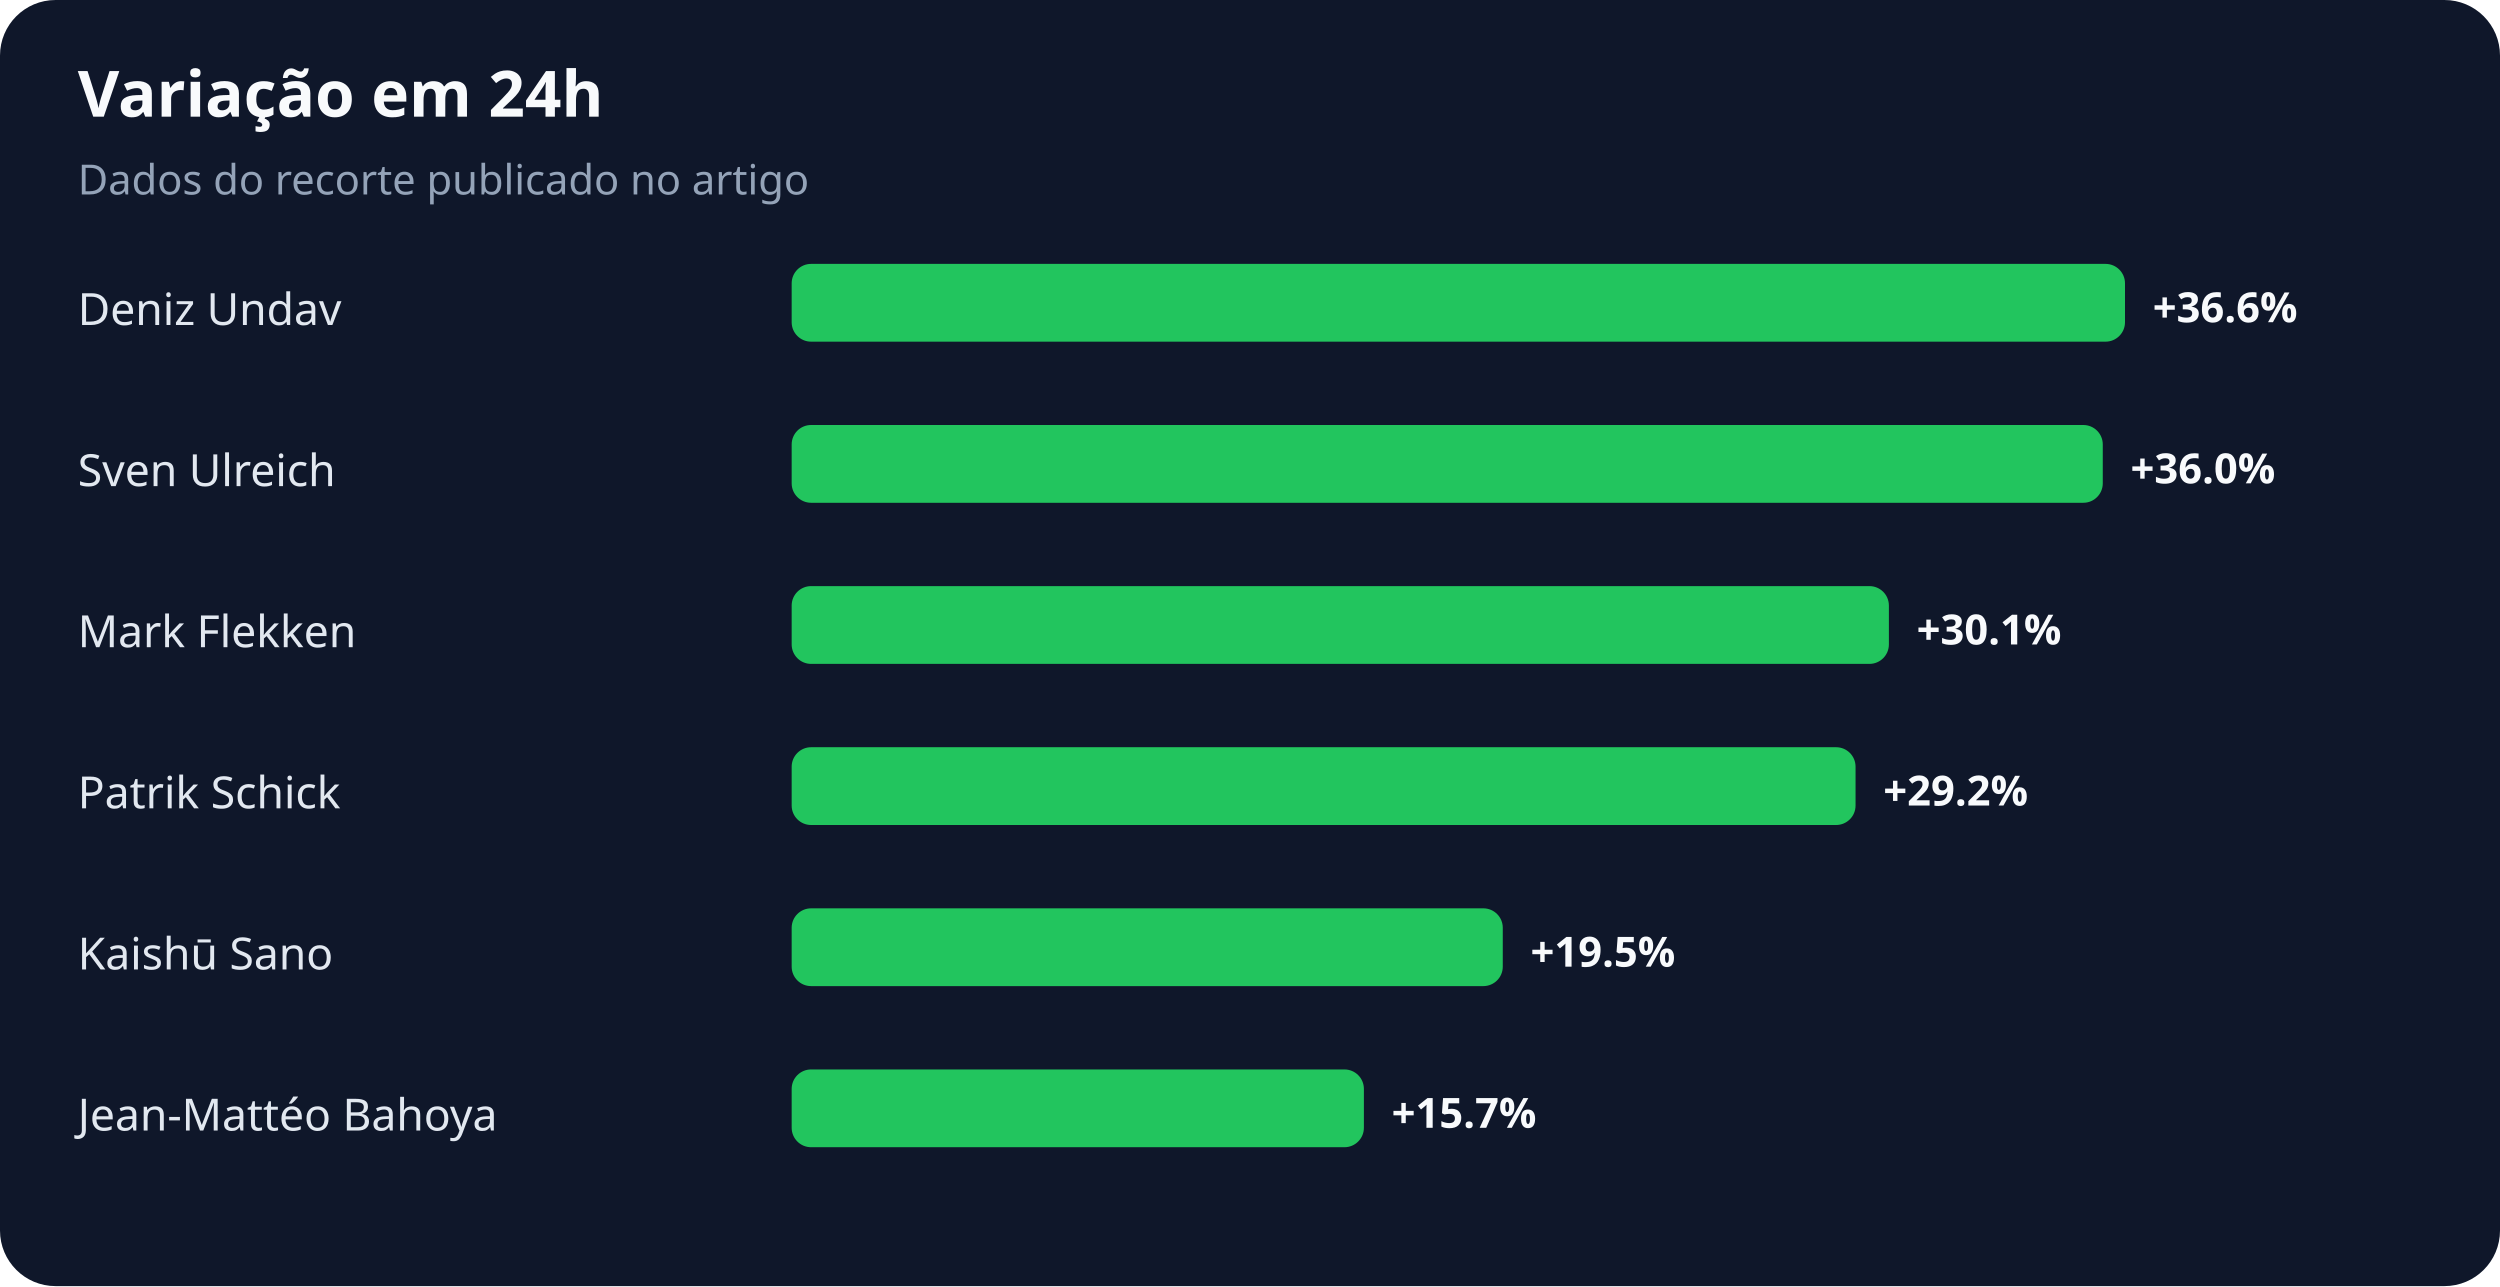
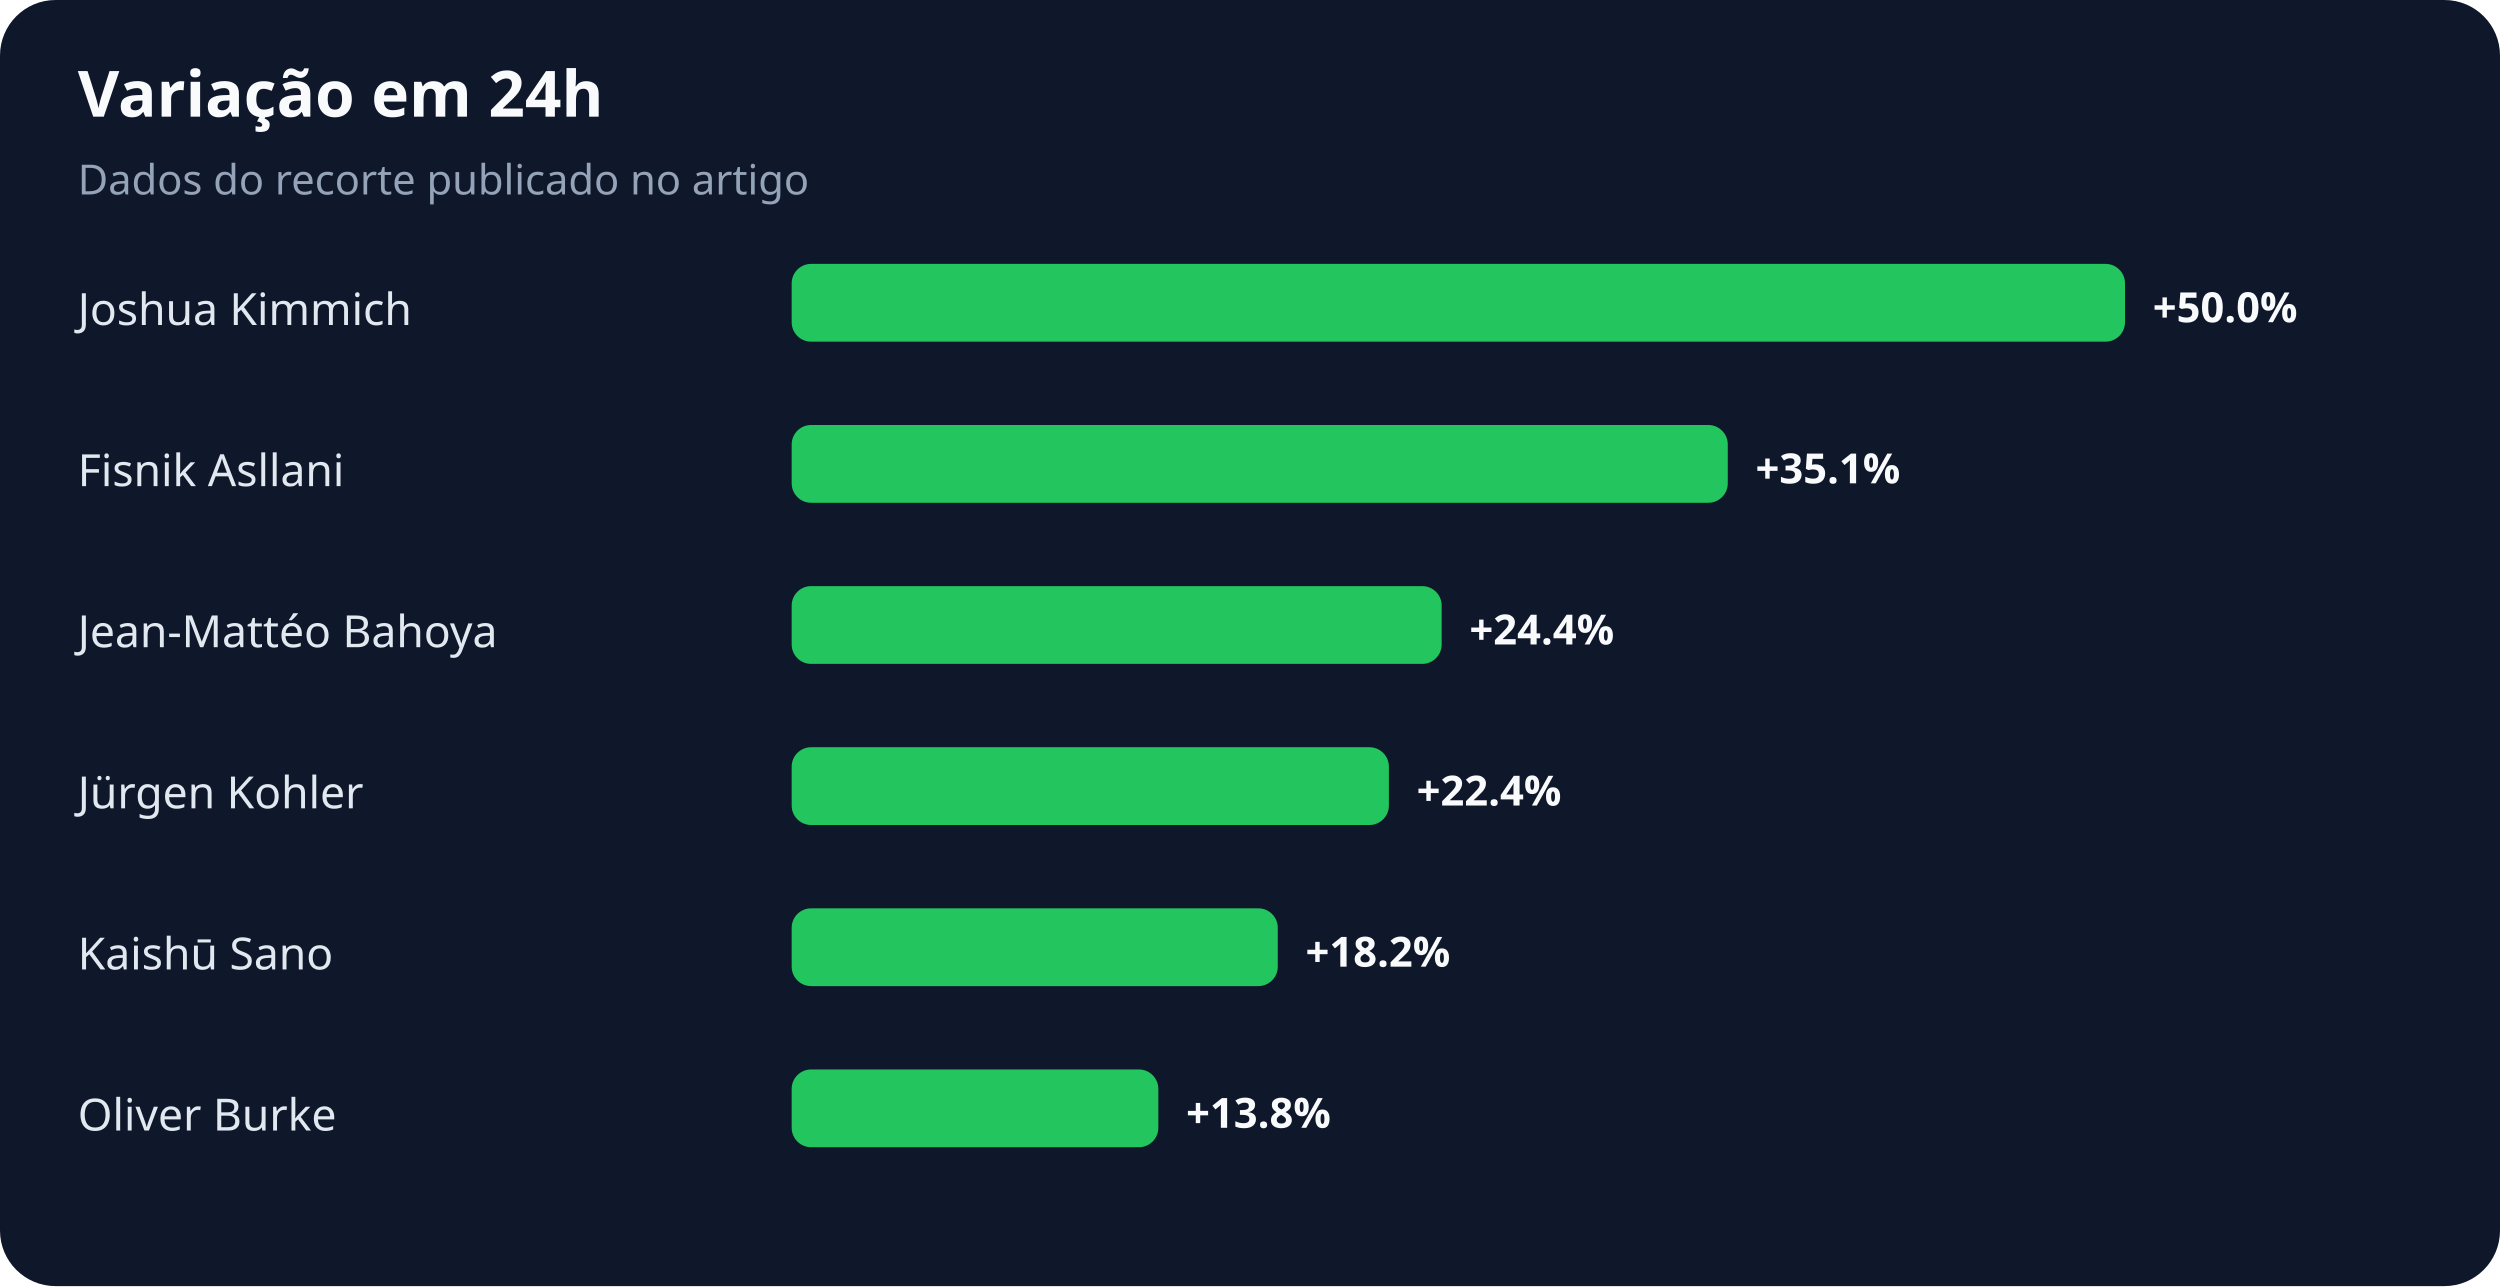
<svg xmlns="http://www.w3.org/2000/svg" width="900" height="463" viewBox="0 0 900 463" role="img" aria-labelledby="title desc">
  <rect width="100%" height="100%" rx="20" fill="#0f172a" />
  <text x="28" y="42" fill="#f8fafc" font-family="system-ui,sans-serif" font-size="23" font-weight="700">Variação em 24h</text>
  <text x="28" y="70" fill="#94a3b8" font-family="system-ui,sans-serif" font-size="15">Dados do recorte publicado no artigo</text>
-   <text x="28" y="117" fill="#e2e8f0" font-family="system-ui,sans-serif" font-size="16">Deniz Undav</text>
+   <text x="28" y="117" fill="#e2e8f0" font-family="system-ui,sans-serif" font-size="16">Joshua Kimmich</text>
  <rect x="285" y="95" width="480" height="28" rx="7" fill="#22c55e" />
-   <text x="775" y="116" fill="#f8fafc" font-family="system-ui,sans-serif" font-size="15" font-weight="700">+36.6%</text>
-   <text x="28" y="175" fill="#e2e8f0" font-family="system-ui,sans-serif" font-size="16">Sven Ulreich</text>
-   <rect x="285" y="153" width="472" height="28" rx="7" fill="#22c55e" />
-   <text x="767" y="174" fill="#f8fafc" font-family="system-ui,sans-serif" font-size="15" font-weight="700">+36.0%</text>
-   <text x="28" y="233" fill="#e2e8f0" font-family="system-ui,sans-serif" font-size="16">Mark Flekken</text>
-   <rect x="285" y="211" width="395" height="28" rx="7" fill="#22c55e" />
-   <text x="690" y="232" fill="#f8fafc" font-family="system-ui,sans-serif" font-size="15" font-weight="700">+30.1%</text>
-   <text x="28" y="291" fill="#e2e8f0" font-family="system-ui,sans-serif" font-size="16">Patrik Schick</text>
-   <rect x="285" y="269" width="383" height="28" rx="7" fill="#22c55e" />
-   <text x="678" y="290" fill="#f8fafc" font-family="system-ui,sans-serif" font-size="15" font-weight="700">+29.2%</text>
+   <text x="775" y="116" fill="#f8fafc" font-family="system-ui,sans-serif" font-size="15" font-weight="700">+50.0%</text>
+   <text x="28" y="175" fill="#e2e8f0" font-family="system-ui,sans-serif" font-size="16">Fisnik Asllani</text>
+   <rect x="285" y="153" width="337" height="28" rx="7" fill="#22c55e" />
+   <text x="632" y="174" fill="#f8fafc" font-family="system-ui,sans-serif" font-size="15" font-weight="700">+35.1%</text>
+   <text x="28" y="233" fill="#e2e8f0" font-family="system-ui,sans-serif" font-size="16">Jean-Mattéo Bahoya</text>
+   <rect x="285" y="211" width="234" height="28" rx="7" fill="#22c55e" />
+   <text x="529" y="232" fill="#f8fafc" font-family="system-ui,sans-serif" font-size="15" font-weight="700">+24.4%</text>
+   <text x="28" y="291" fill="#e2e8f0" font-family="system-ui,sans-serif" font-size="16">Jürgen Kohler</text>
+   <rect x="285" y="269" width="215" height="28" rx="7" fill="#22c55e" />
+   <text x="510" y="290" fill="#f8fafc" font-family="system-ui,sans-serif" font-size="15" font-weight="700">+22.4%</text>
  <text x="28" y="349" fill="#e2e8f0" font-family="system-ui,sans-serif" font-size="16">Kaishū Sano</text>
-   <rect x="285" y="327" width="256" height="28" rx="7" fill="#22c55e" />
-   <text x="551" y="348" fill="#f8fafc" font-family="system-ui,sans-serif" font-size="15" font-weight="700">+19.5%</text>
-   <text x="28" y="407" fill="#e2e8f0" font-family="system-ui,sans-serif" font-size="16">Jean-Mattéo Bahoya</text>
-   <rect x="285" y="385" width="206" height="28" rx="7" fill="#22c55e" />
-   <text x="501" y="406" fill="#f8fafc" font-family="system-ui,sans-serif" font-size="15" font-weight="700">+15.7%</text>
+   <rect x="285" y="327" width="175" height="28" rx="7" fill="#22c55e" />
+   <text x="470" y="348" fill="#f8fafc" font-family="system-ui,sans-serif" font-size="15" font-weight="700">+18.2%</text>
+   <text x="28" y="407" fill="#e2e8f0" font-family="system-ui,sans-serif" font-size="16">Oliver Burke</text>
+   <rect x="285" y="385" width="132" height="28" rx="7" fill="#22c55e" />
+   <text x="427" y="406" fill="#f8fafc" font-family="system-ui,sans-serif" font-size="15" font-weight="700">+13.8%</text>
</svg>
